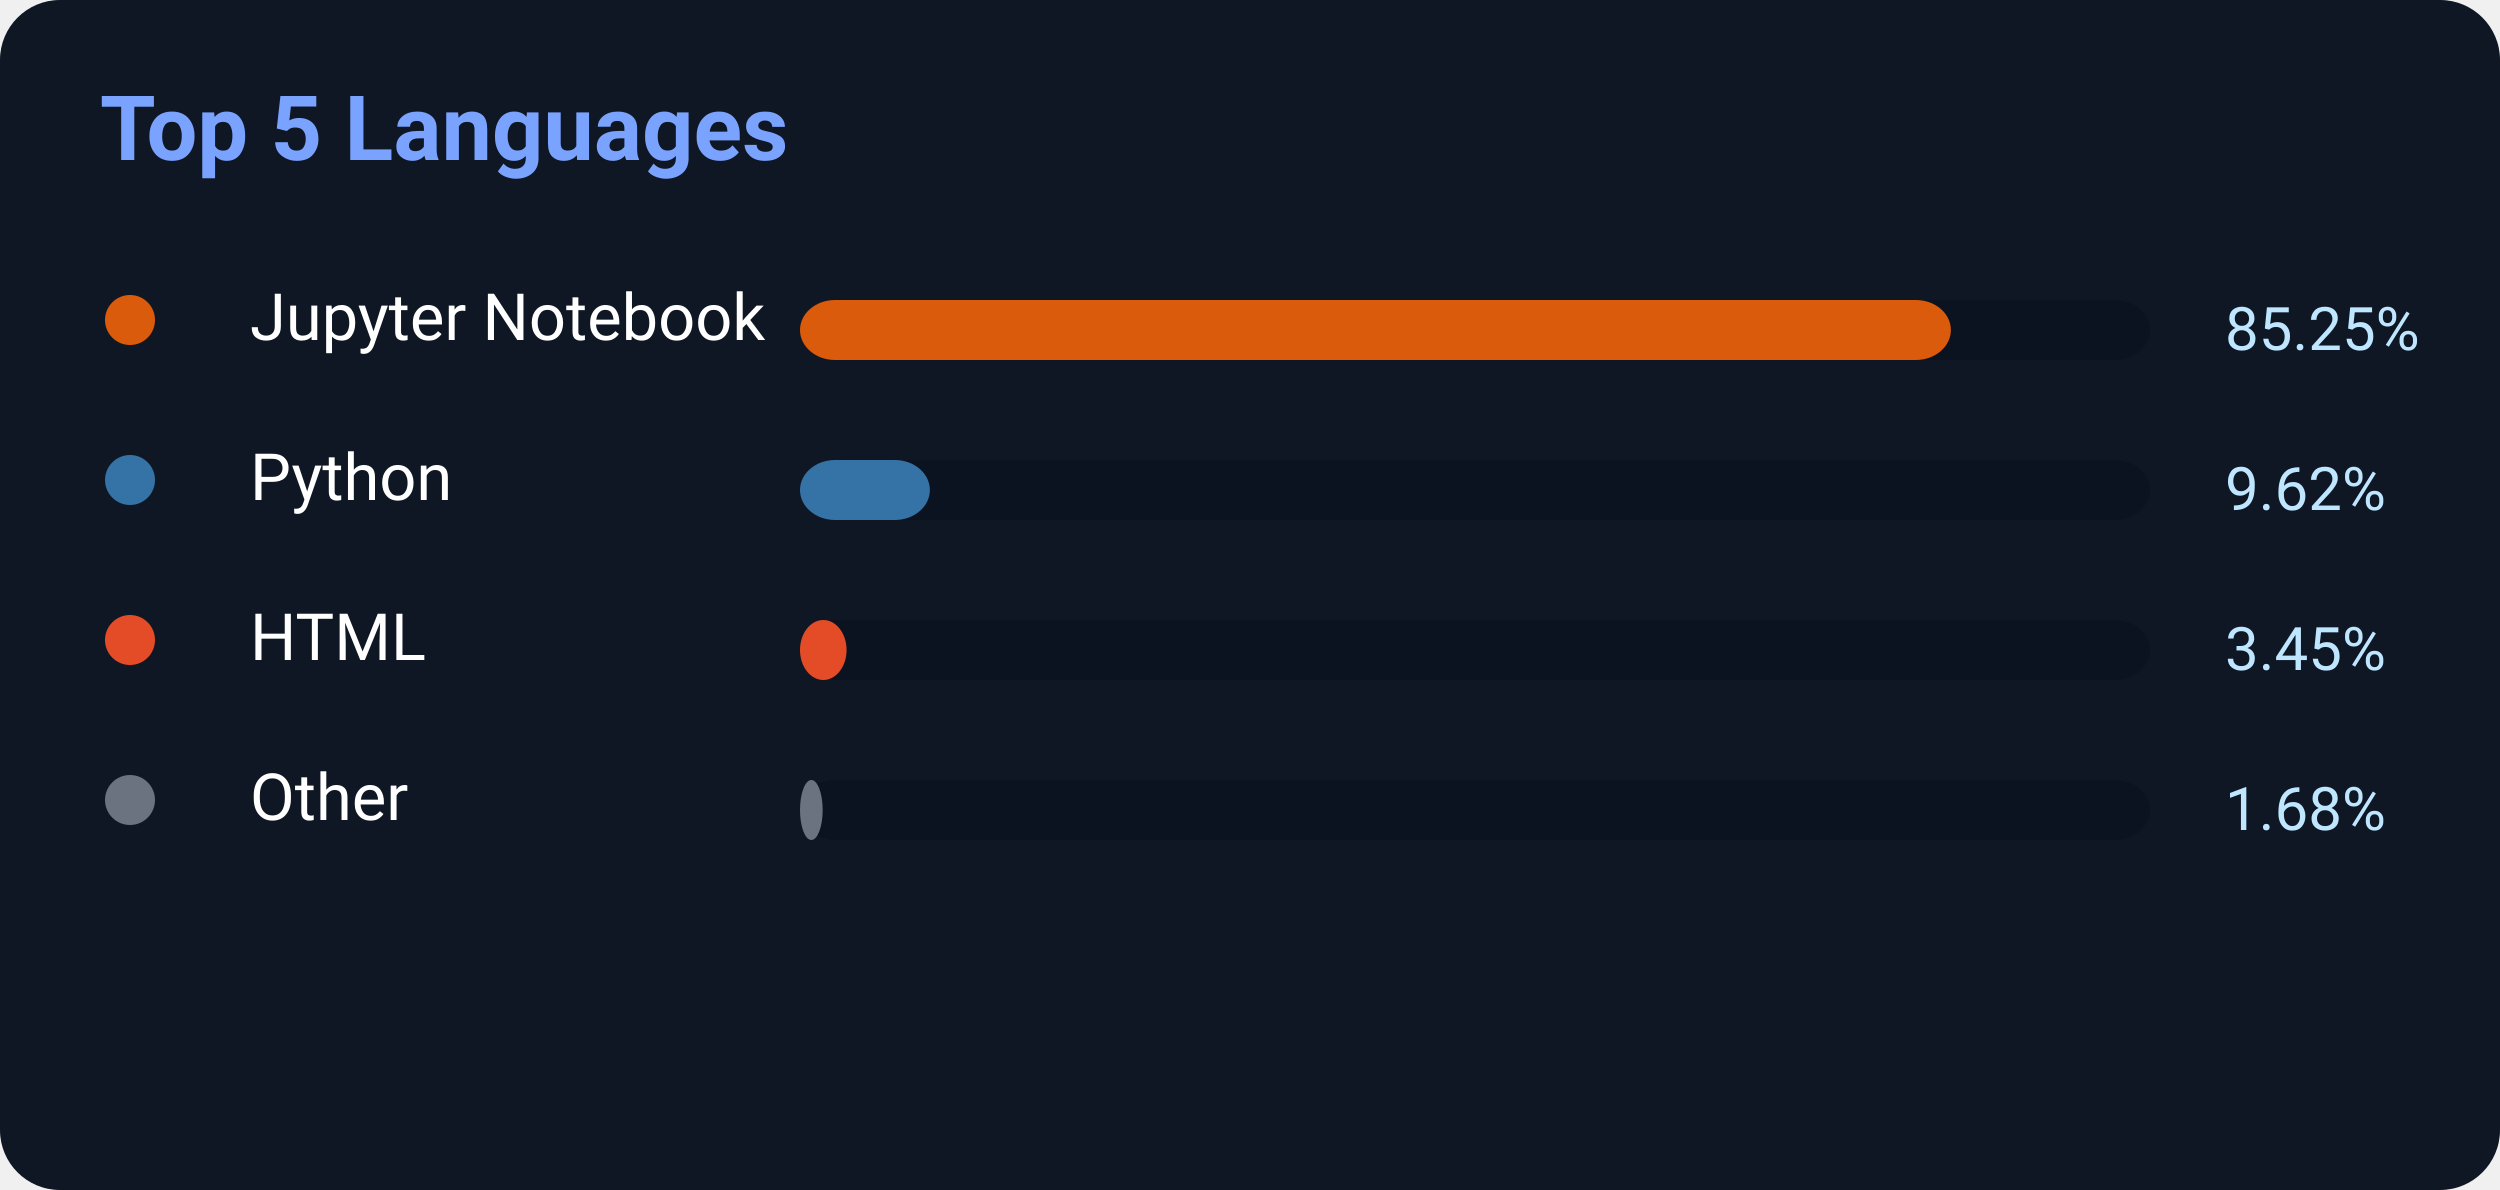
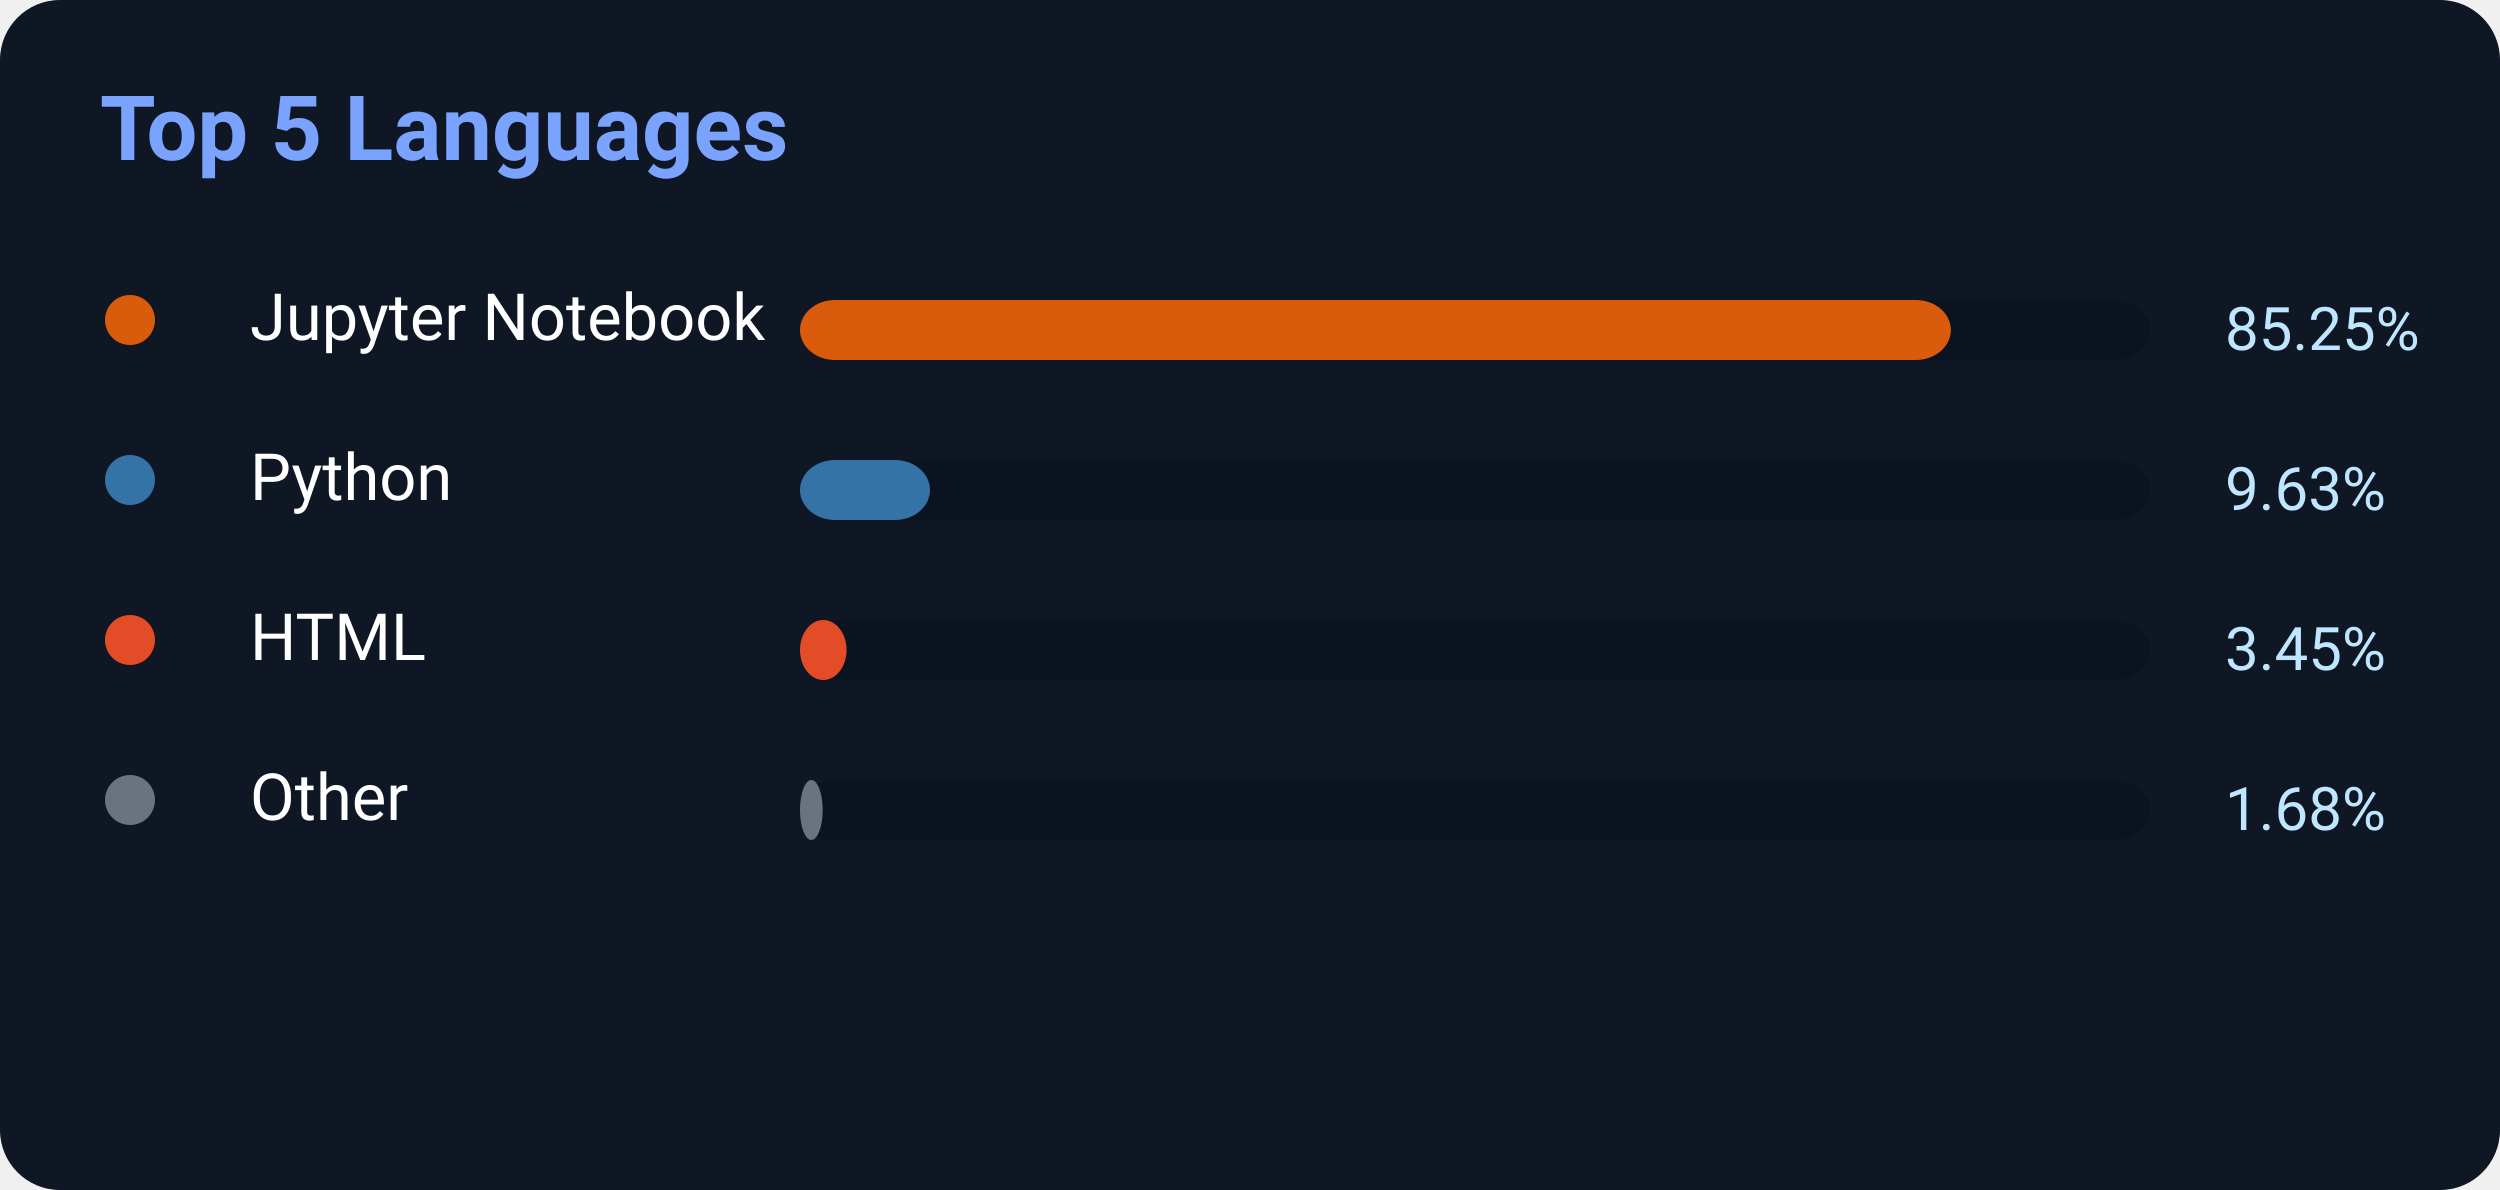
<svg xmlns="http://www.w3.org/2000/svg" width="500" height="238">
  <rect width="500" height="238" rx="12" fill="#0f1724" />
  <text x="20" y="32" fill="#7aa2ff" font-size="18" font-weight="700" font-family="Segoe UI,Roboto,Helvetica,Arial">
    Top 5 Languages
</text>
  <circle cx="26" cy="64" r="5" fill="#DA5B0B" />
  <text x="50" y="68" fill="white" font-size="13" font-family="Segoe UI,Roboto,Helvetica,Arial">Jupyter Notebook</text>
  <rect x="160" y="60" width="270" height="12" rx="7" fill="#0b1220" />
  <rect x="160" y="60" width="230.175" height="12" rx="7" fill="#DA5B0B" />
  <text x="445" y="70" fill="#bfe6ff" font-size="12" font-family="Segoe UI,Roboto,Helvetica,Arial">85.25%</text>
  <circle cx="26" cy="96" r="5" fill="#3572A5" />
  <text x="50" y="100" fill="white" font-size="13" font-family="Segoe UI,Roboto,Helvetica,Arial">Python</text>
  <rect x="160" y="92" width="270" height="12" rx="7" fill="#0b1220" />
-   <rect x="160" y="92" width="25.974" height="12" rx="7" fill="#3572A5" />
-   <text x="445" y="102" fill="#bfe6ff" font-size="12" font-family="Segoe UI,Roboto,Helvetica,Arial">9.62%</text>
+   <rect x="160" y="92" width="26.001" height="12" rx="7" fill="#3572A5" />
+   <text x="445" y="102" fill="#bfe6ff" font-size="12" font-family="Segoe UI,Roboto,Helvetica,Arial">9.63%</text>
  <circle cx="26" cy="128" r="5" fill="#E34C26" />
  <text x="50" y="132" fill="white" font-size="13" font-family="Segoe UI,Roboto,Helvetica,Arial">HTML</text>
  <rect x="160" y="124" width="270" height="12" rx="7" fill="#0b1220" />
  <rect x="160" y="124" width="9.315" height="12" rx="7" fill="#E34C26" />
  <text x="445" y="134" fill="#bfe6ff" font-size="12" font-family="Segoe UI,Roboto,Helvetica,Arial">3.45%</text>
  <circle cx="26" cy="160" r="5" fill="#6b7280" />
  <text x="50" y="164" fill="white" font-size="13" font-family="Segoe UI,Roboto,Helvetica,Arial">Other</text>
  <rect x="160" y="156" width="270" height="12" rx="7" fill="#0b1220" />
  <rect x="160" y="156" width="4.536" height="12" rx="7" fill="#6b7280" />
  <text x="445" y="166" fill="#bfe6ff" font-size="12" font-family="Segoe UI,Roboto,Helvetica,Arial">1.68%</text>
</svg>
